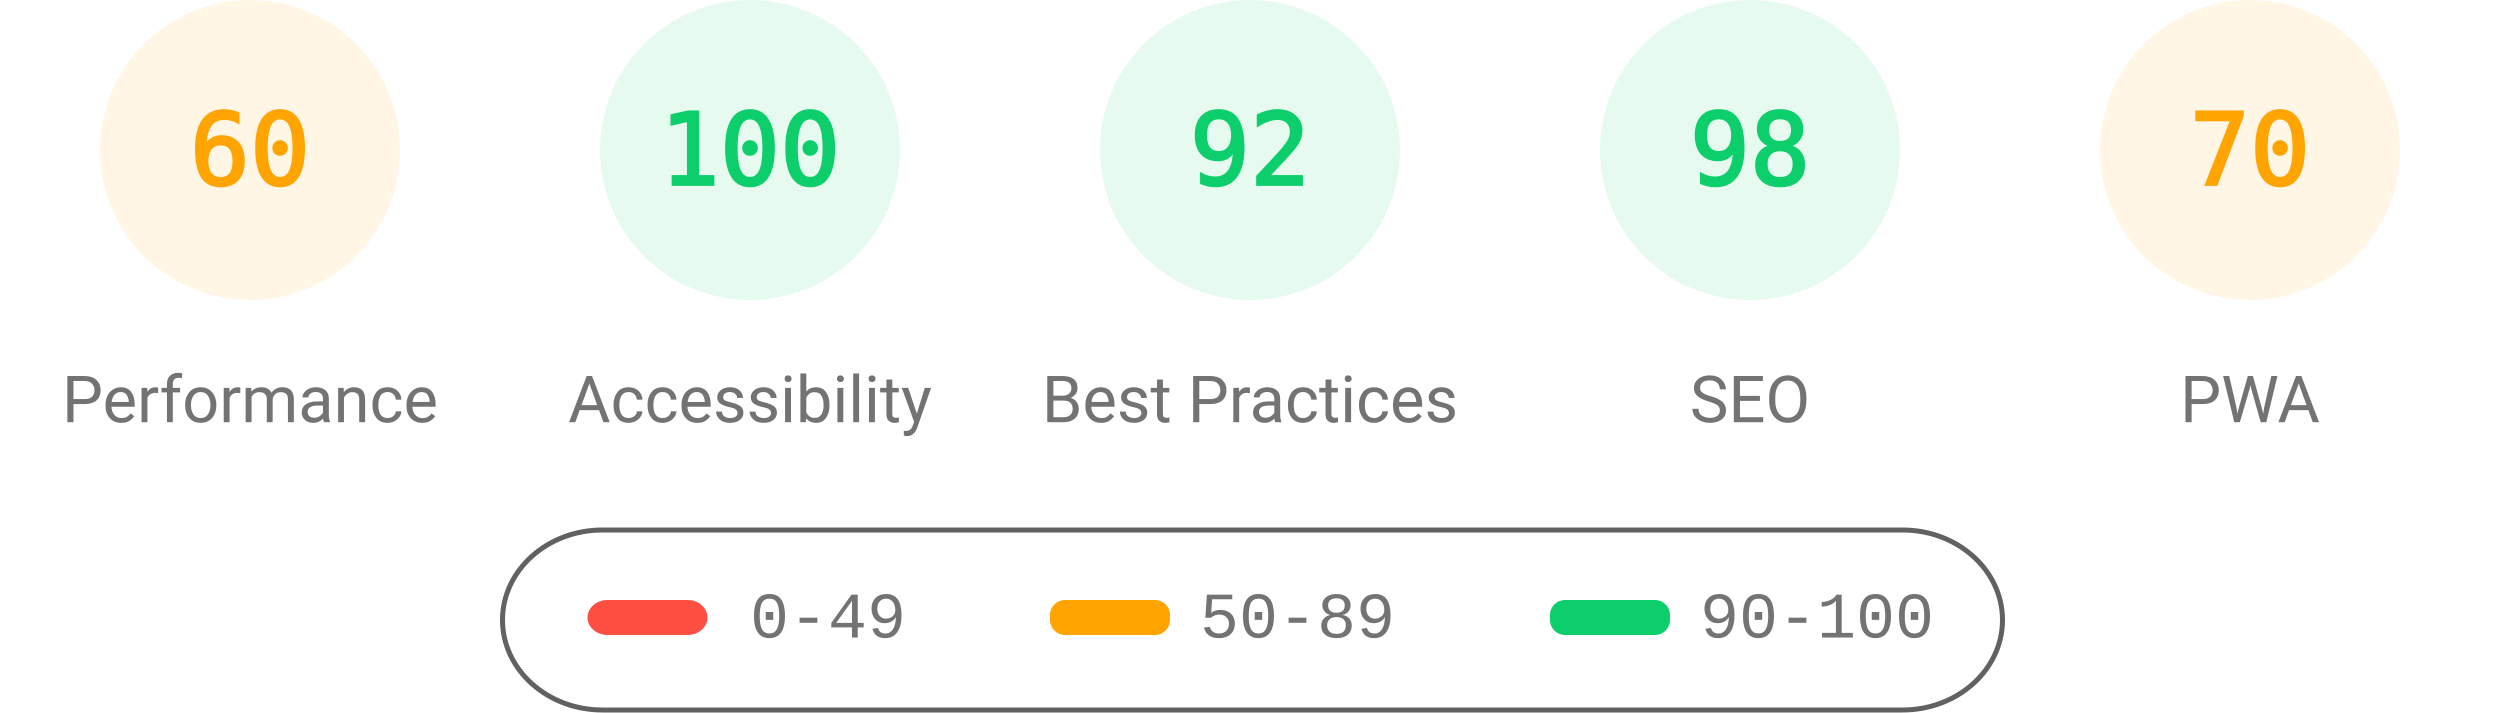
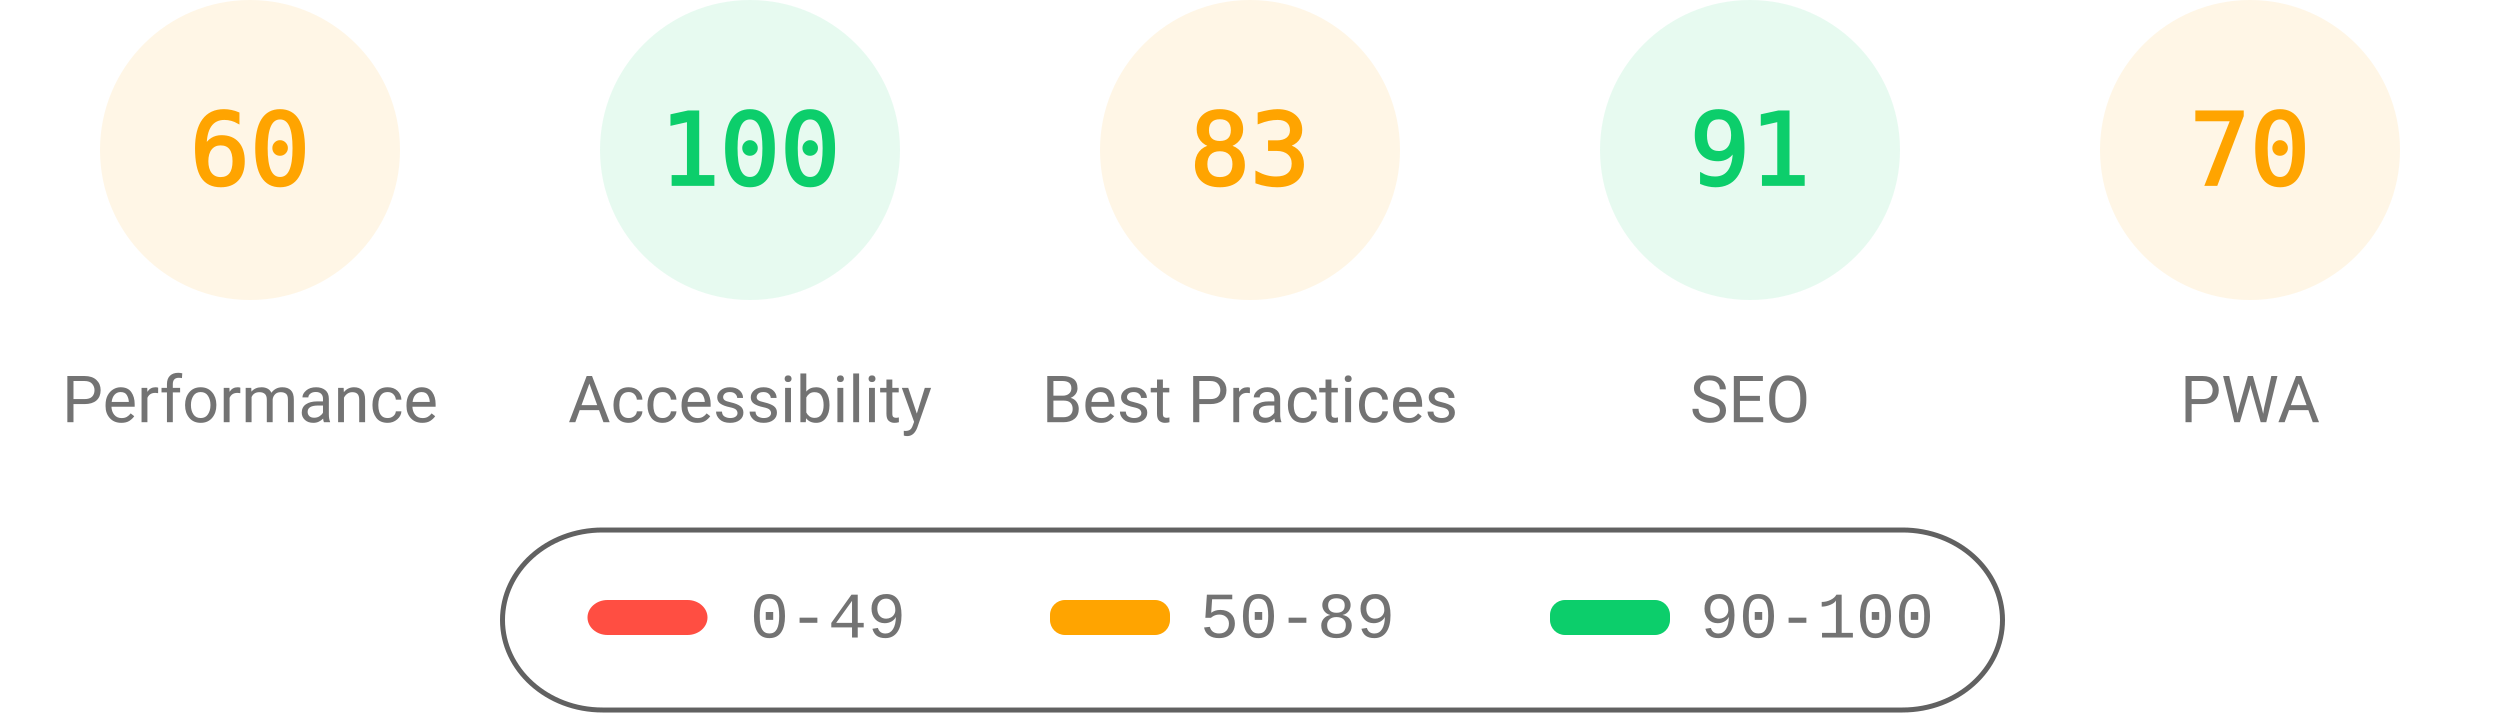
<svg xmlns="http://www.w3.org/2000/svg" fill="none" width="1000" height="285">
  <style>.gauge-base{opacity:.1}.gauge-arc{fill:none;animation-delay:250ms;stroke-linecap:round;transform:rotate(-90deg);transform-origin:100px 60px;animation:load-gauge 1s ease forwards}.guage-text{font-size:40px;font-family:monospace;text-align:center}.guage-red{color:#ff4e42;fill:#ff4e42;stroke:#ff4e42}.guage-orange{color:#ffa400;fill:#ffa400;stroke:#ffa400}.guage-green{color:#0cce6b;fill:#0cce6b;stroke:#0cce6b}.guage-undefined{color:#5c5c5c;fill:#5c5c5c;stroke:#5c5c5c}.guage-title{color:#737373;fill:#737373;stroke:none;font-size:26px;line-height:26px;font-family:Roboto,Halvetica,Arial,sans-serif}@keyframes load-gauge{from{stroke-dasharray:0 352.858}}</style>
  <svg class="guage-div guage-perf guage-orange" viewBox="0 0 200 200" width="200" height="200">
    <circle class="gauge-base" r="56" cx="100" cy="60" stroke-width="8" />
    <circle class="gauge-arc guage-arc-1" r="56" cx="100" cy="60" stroke-width="8" style="stroke-dasharray:211.115,351.858" />
    <text class="guage-text" x="100" y="60" alignment-baseline="central" dominant-baseline="central" text-anchor="middle">60</text>
    <text class="guage-title" x="100" y="160" alignment-baseline="central" dominant-baseline="central" text-anchor="middle">Performance</text>
  </svg>
  <svg class="guage-div guage-acc guage-green" viewBox="0 0 200 200" width="200" height="200" x="200">
    <circle class="gauge-base" r="56" cx="100" cy="60" stroke-width="8" />
    <circle class="gauge-arc guage-arc-2" r="56" cx="100" cy="60" stroke-width="8" style="stroke-dasharray:351.858,351.858" />
    <text class="guage-text" x="100" y="60" alignment-baseline="central" dominant-baseline="central" text-anchor="middle">100</text>
    <text class="guage-title" x="100" y="160" alignment-baseline="central" dominant-baseline="central" text-anchor="middle">Accessibility</text>
  </svg>
-   <svg class="guage-div guage-best guage-green" viewBox="0 0 200 200" width="200" height="200" x="400">
+   <svg class="guage-div guage-best guage-orange" viewBox="0 0 200 200" width="200" height="200" x="400">
    <circle class="gauge-base" r="56" cx="100" cy="60" stroke-width="8" />
-     <circle class="gauge-arc guage-arc-3" r="56" cx="100" cy="60" stroke-width="8" style="stroke-dasharray:323.709,351.858" />
-     <text class="guage-text" x="100" y="60" alignment-baseline="central" dominant-baseline="central" text-anchor="middle">92</text>
+     <circle class="gauge-arc guage-arc-3" r="56" cx="100" cy="60" stroke-width="8" style="stroke-dasharray:292.042,351.858" />
+     <text class="guage-text" x="100" y="60" alignment-baseline="central" dominant-baseline="central" text-anchor="middle">83</text>
    <text class="guage-title" x="100" y="160" alignment-baseline="central" dominant-baseline="central" text-anchor="middle">Best Practices</text>
  </svg>
  <svg class="guage-div guage-seo guage-green" viewBox="0 0 200 200" width="200" height="200" x="600">
    <circle class="gauge-base" r="56" cx="100" cy="60" stroke-width="8" />
-     <circle class="gauge-arc guage-arc-4" r="56" cx="100" cy="60" stroke-width="8" style="stroke-dasharray:344.821,351.858" />
-     <text class="guage-text" x="100" y="60" alignment-baseline="central" dominant-baseline="central" text-anchor="middle">98</text>
+     <circle class="gauge-arc guage-arc-4" r="56" cx="100" cy="60" stroke-width="8" style="stroke-dasharray:320.191,351.858" />
+     <text class="guage-text" x="100" y="60" alignment-baseline="central" dominant-baseline="central" text-anchor="middle">91</text>
    <text class="guage-title" x="100" y="160" alignment-baseline="central" dominant-baseline="central" text-anchor="middle">SEO</text>
  </svg>
  <svg class="guage-div guage-pwa guage-orange" viewBox="0 0 200 200" width="200" height="200" x="800">
    <circle class="gauge-base" r="56" cx="100" cy="60" stroke-width="8" />
    <circle class="gauge-arc guage-arc-4" r="56" cx="100" cy="60" stroke-width="8" style="stroke-dasharray:246.301,351.858" />
    <text class="guage-text" x="100" y="60" alignment-baseline="central" dominant-baseline="central" text-anchor="middle">70</text>
    <text class="guage-title" x="100" y="160" alignment-baseline="central" dominant-baseline="central" text-anchor="middle">PWA</text>
  </svg>
  <svg width="604" height="76" x="200" y="210">
    <path fill="none" id="canvas_background" d="M-1-1h604v80H-1z" />
    <rect fill-opacity="0" stroke="#616161" stroke-width="2" rx="40" id="svg_2" height="72" width="600" y="2" x="1" fill="#000" />
    <rect stroke="#000" rx="8" id="svg_3" height="14" width="48" y="30" x="35" stroke-opacity="null" stroke-width="0" fill="#ff4e42" />
    <rect stroke="#000" rx="6" id="svg_4" height="14" width="48" y="30" x="220" stroke-opacity="null" stroke-width="0" fill="#ffa400" />
    <rect stroke="#000" rx="6" id="svg_5" height="14" width="48" y="30" x="420" stroke-opacity="null" stroke-width="0" fill="#0cce6b" />
    <text xml:space="preserve" text-anchor="start" font-family="'Courier New', Courier, monospace" font-size="26" id="svg_6" y="45" x="100" stroke-opacity="null" stroke-width="0" stroke="#000" fill="#737373">0-49</text>
    <text xml:space="preserve" text-anchor="start" font-family="'Courier New', Courier, monospace" font-size="26" id="svg_7" y="45" x="280" stroke-opacity="null" stroke-width="0" stroke="#000" fill="#737373">50-89</text>
    <text xml:space="preserve" text-anchor="start" font-family="'Courier New', Courier, monospace" font-size="26" id="svg_8" y="45" x="480" stroke-opacity="null" stroke-width="0" stroke="#000" fill="#737373">90-100</text>
  </svg>
</svg>
